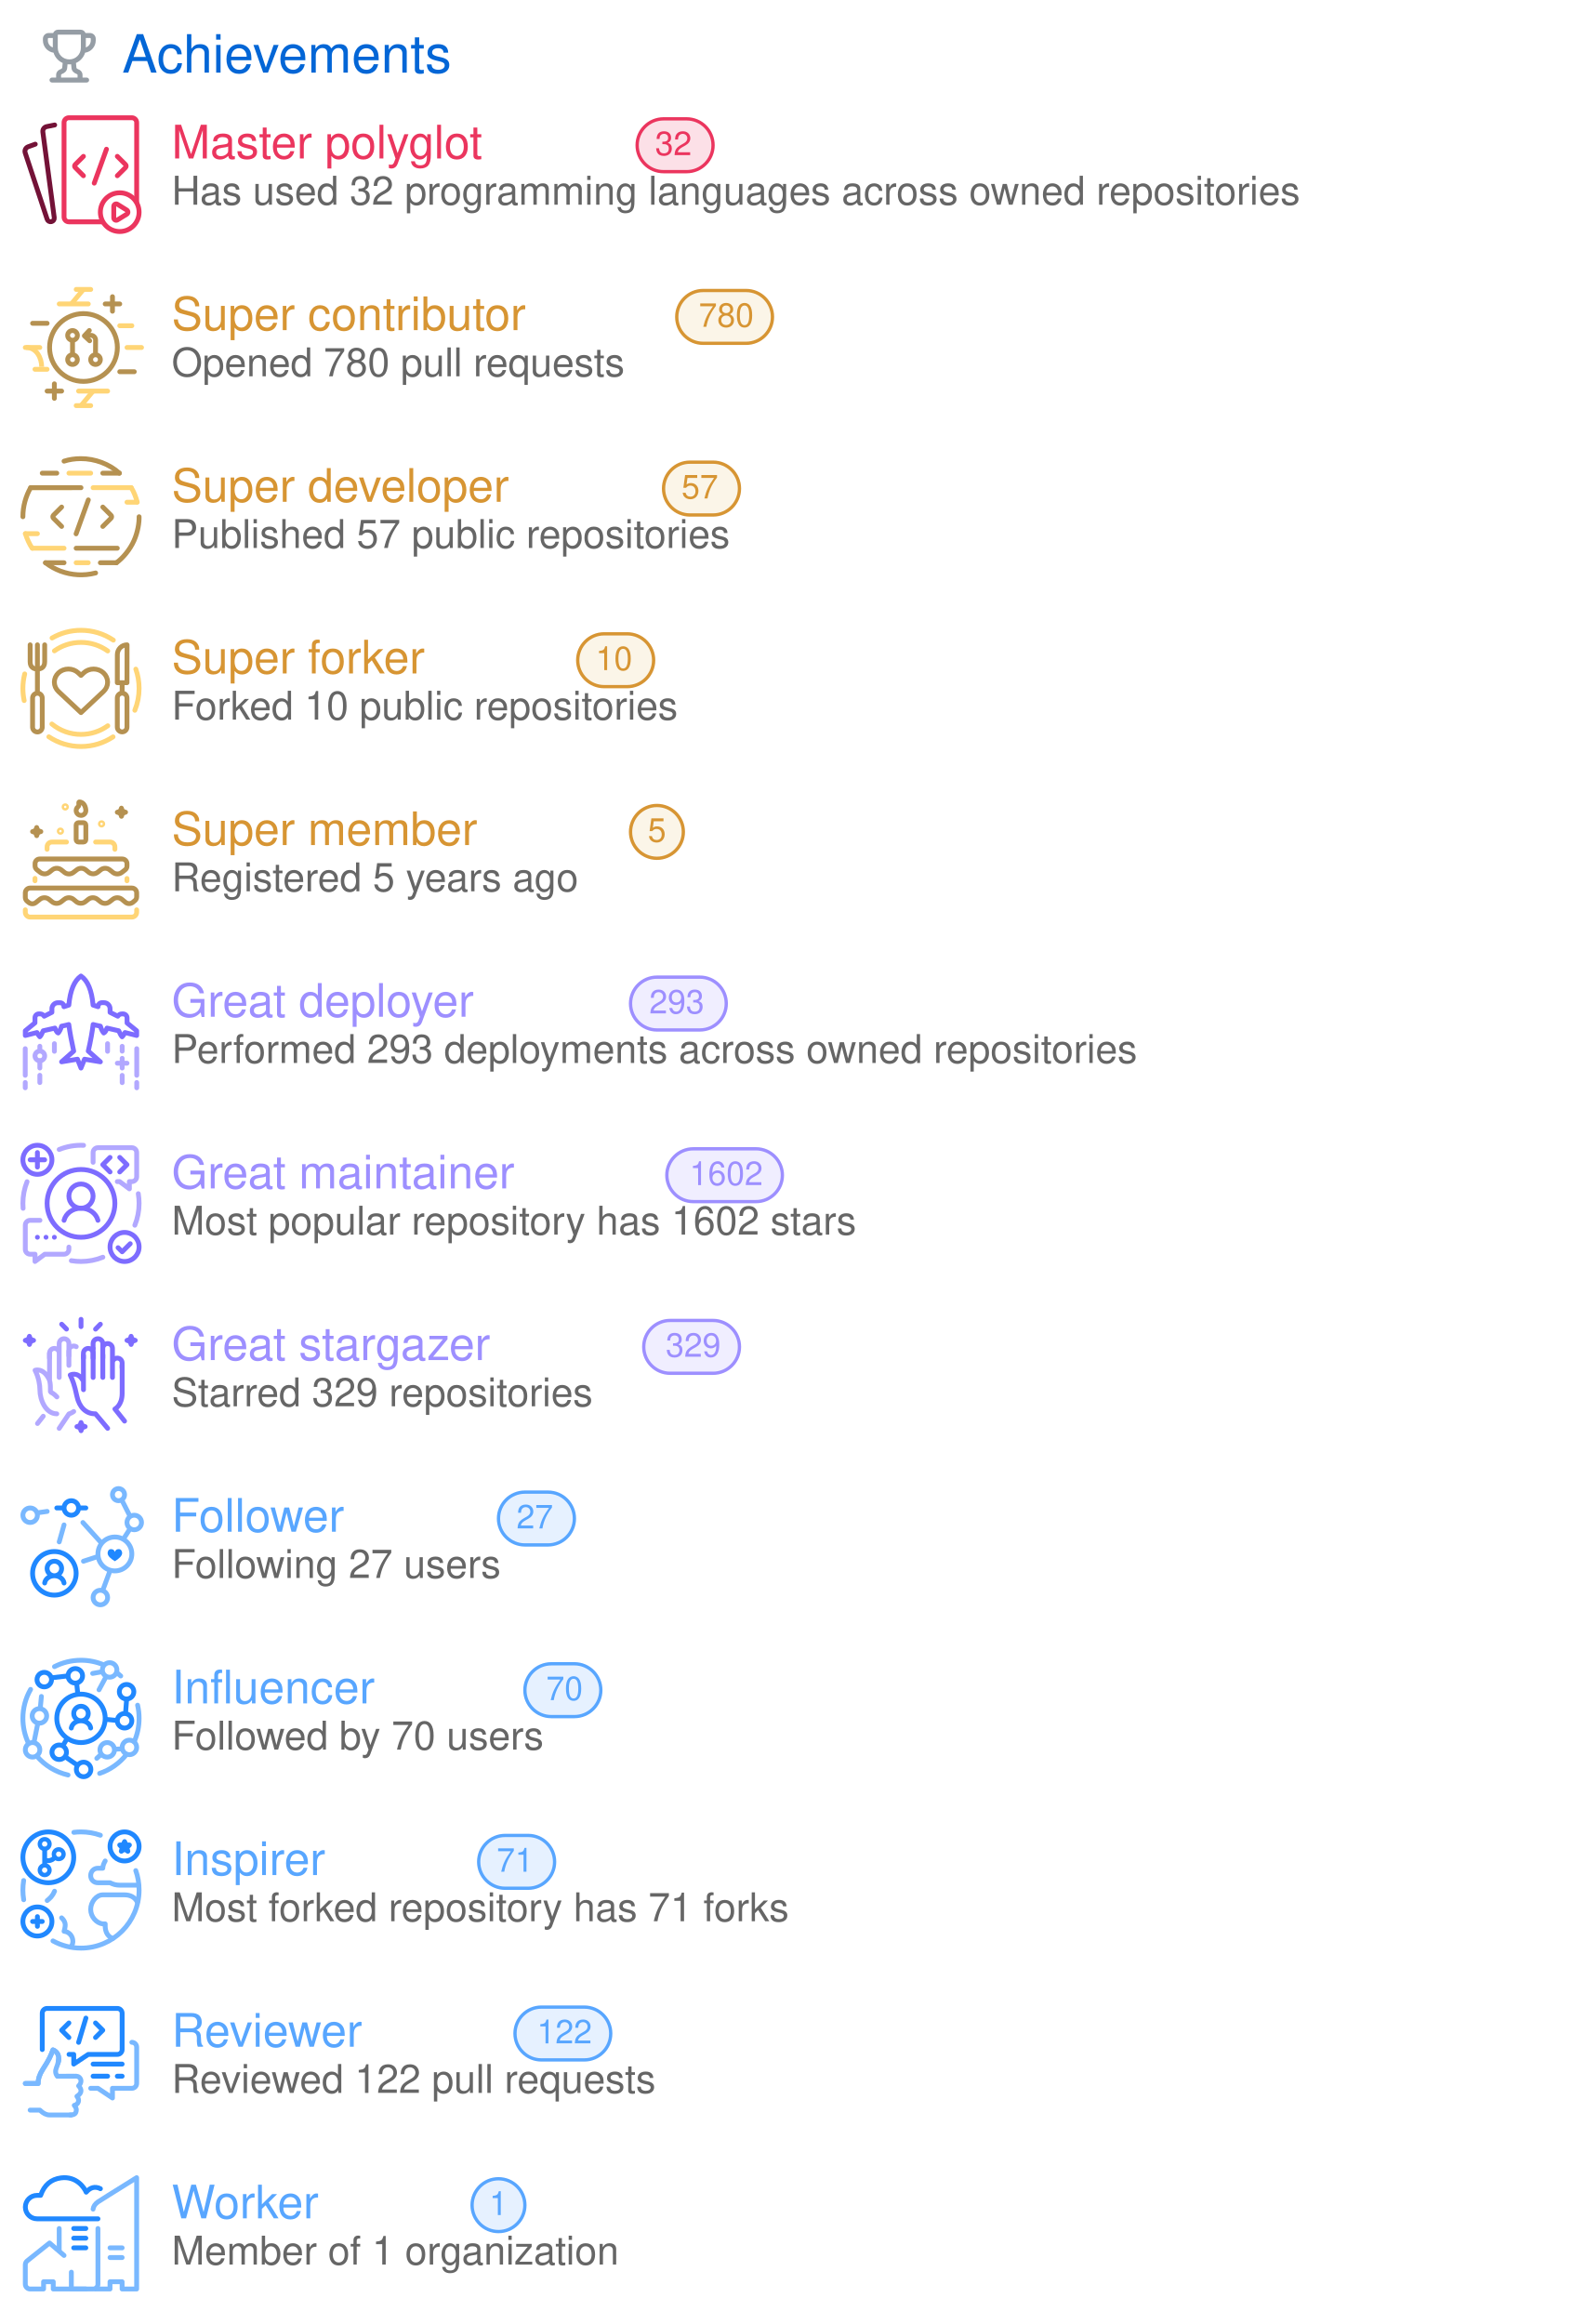
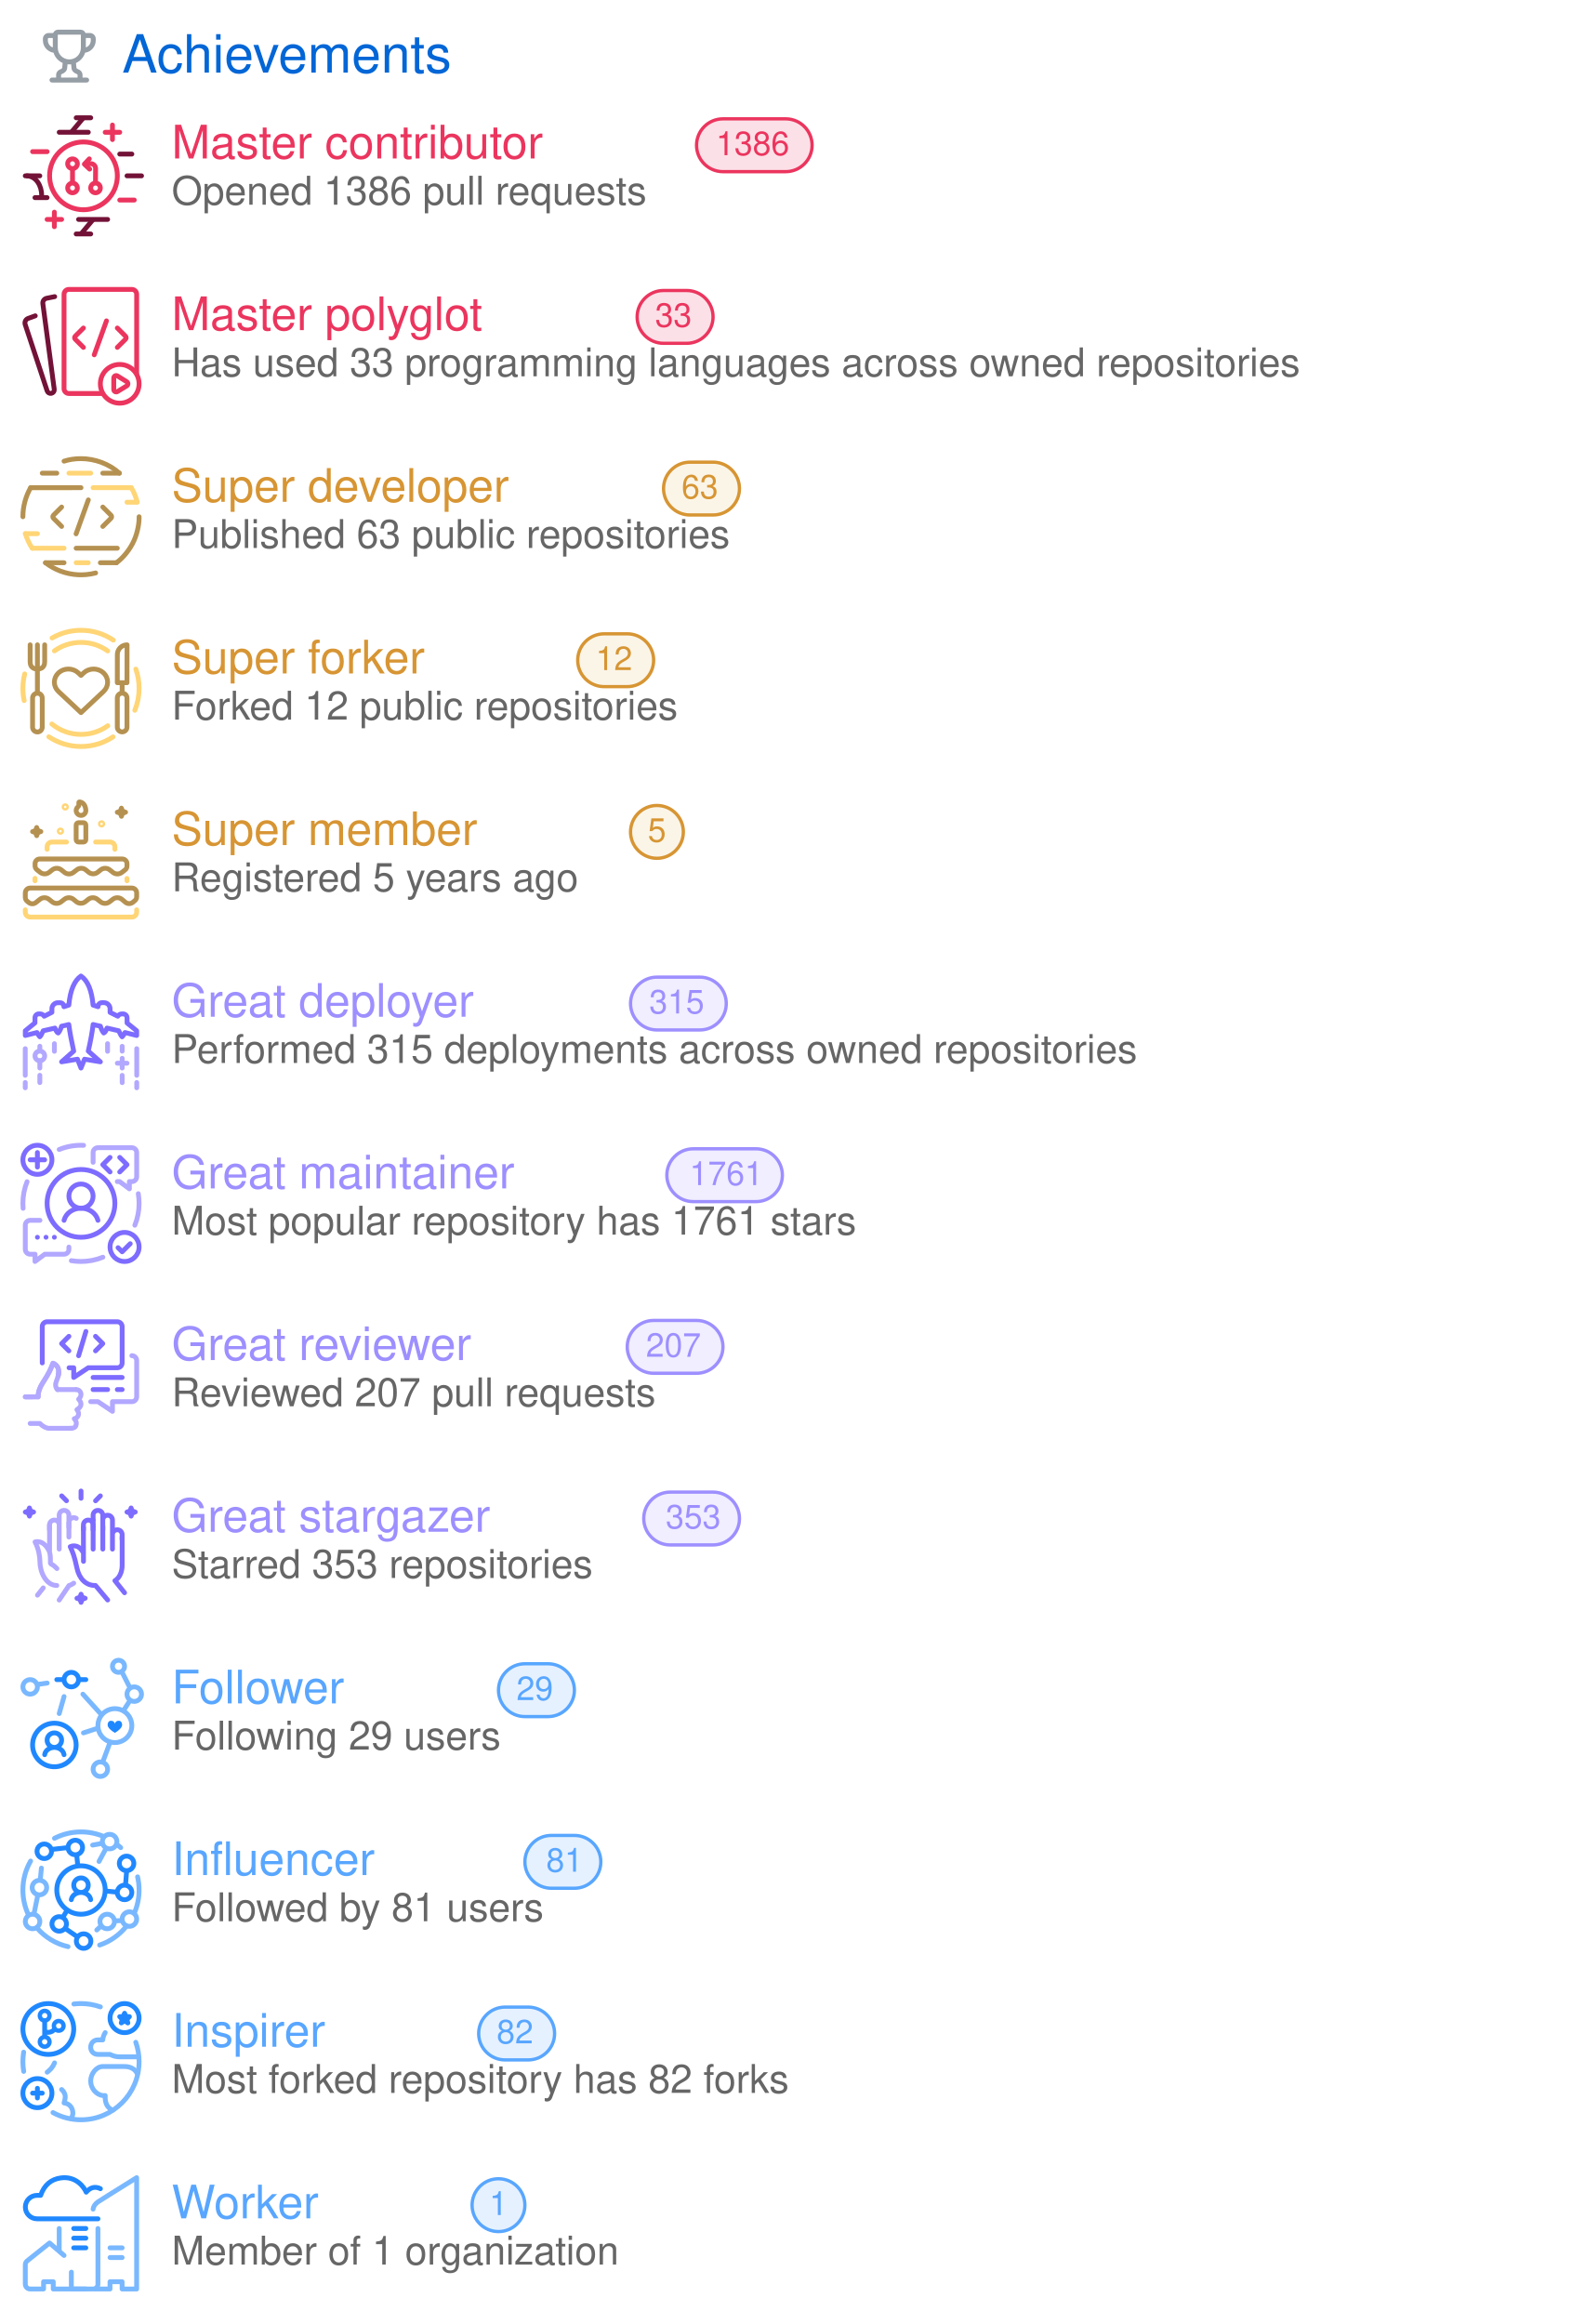
<svg xmlns="http://www.w3.org/2000/svg" width="480" height="704" viewBox="0 0 480 704" class="">
  <defs>
    <style />
  </defs>
  <style>
    svg{font-family:-apple-system,BlinkMacSystemFont,Segoe UI,Helvetica,Arial,sans-serif,Apple Color Emoji,Segoe UI Emoji;font-size:14px;color:#777}.repo-badges .badge.language::before{content:"";display:inline-block;width:10px;height:10px;margin-right:5px;border-radius:50%;background-color:var(--lang-color,#959da5)}@keyframes animation-gauge{from{stroke-dasharray:0 329}}.achievement{display:flex;margin:4px 0}:root{--color-calendar-graph-day-bg:#ebedf0;--color-calendar-graph-day-border:rgba(27,31,35,0.06);--color-calendar-graph-day-L1-bg:#9be9a8;--color-calendar-graph-day-L2-bg:#40c463;--color-calendar-graph-day-L3-bg:#30a14e;--color-calendar-graph-day-L4-bg:#216e39;--color-calendar-halloween-graph-day-L1-bg:#ffee4a;--color-calendar-halloween-graph-day-L2-bg:#ffc501;--color-calendar-halloween-graph-day-L3-bg:#fe9600;--color-calendar-halloween-graph-day-L4-bg:#03001c;--color-calendar-winter-graph-day-L1-bg:#0a3069;--color-calendar-winter-graph-day-L2-bg:#0969da;--color-calendar-winter-graph-day-L3-bg:#54aeff;--color-calendar-winter-graph-day-L4-bg:#b6e3ff;--color-calendar-graph-day-L4-border:rgba(27,31,35,0.06);--color-calendar-graph-day-L3-border:rgba(27,31,35,0.06);--color-calendar-graph-day-L2-border:rgba(27,31,35,0.06);--color-calendar-graph-day-L1-border:rgba(27,31,35,0.06)}#metrics-end{width:100%}
  </style>
  <style />
  <g transform="translate(0,0)" class="plugin-achievements" data-plugin="achievements">
    <g data-section="achievements">
      <svg width="100%" height="704" viewBox="0 0 480 704">
        <g transform="translate(13,9)" fill="#959da5">
          <svg viewBox="0 0 16 16" width="16" height="16" aria-hidden="true">
            <path fill-rule="evenodd" d="M3.217 6.962A3.75 3.75 0 010 3.25v-.5C0 1.784.784 1 1.75 1h1.356c.228-.585.796-1 1.462-1h6.864a1.57 1.57 0 011.462 1h1.356c.966 0 1.75.784 1.75 1.75v.5a3.75 3.75 0 01-3.217 3.712 5.014 5.014 0 01-2.771 3.117l.144 1.446c.005.05.03.12.114.204.086.087.217.17.373.227.283.103.618.274.89.568.285.31.467.723.467 1.226v.75h1.25a.75.75 0 110 1.5H2.75a.75.75 0 010-1.5H4v-.75c0-.503.182-.916.468-1.226.27-.294.606-.465.889-.568a1.03 1.03 0 00.373-.227c.084-.085.109-.153.114-.204l.144-1.446a5.014 5.014 0 01-2.77-3.117zM3 2.5H1.75a.25.25 0 00-.25.25v.5c0 .98.626 1.813 1.5 2.122V2.5zm4.457 7.97l-.12 1.204c-.093.925-.858 1.47-1.467 1.691a.764.764 0 00-.3.176c-.037.04-.07.093-.07.21v.75h5v-.75c0-.117-.033-.17-.07-.21a.763.763 0 00-.3-.176c-.609-.221-1.374-.766-1.466-1.69l-.12-1.204a5.052 5.052 0 01-1.087 0zM13 5.373V2.5h1.25a.25.25 0 01.25.25v.5A2.25 2.25 0 0113 5.372zM4.5 1.568c0-.037.03-.068.068-.068h6.864c.037 0 .068.03.068.068V5.5a3.5 3.5 0 11-7 0V1.568z" />
          </svg>
        </g>
        <text x="37" y="22" font-size="16" fill="#0366d6">
          Achievements
        </text>
+         <g class="achievement s" data-rank="S" data-icon="git-pull-request">
+           <g transform="translate(4,32)">
+             <svg viewBox="0 0 60 60" width="44" height="44" aria-hidden="true">
+               <g stroke-width="2" fill="none" fill-rule="evenodd">
+                 <path stroke="#731237" stroke-linecap="round" stroke-linejoin="round" d="M26.022 5.014h6M26.012 53.005h6M27.003 47.003h12M44.01 20.005h5M19.01 11.003h12" />
+                 <path stroke="#EB355E" stroke-linecap="round" stroke-linejoin="round" d="M38.005 11.008h6M41 14.013v-6M14.007 47.003h6M17.002 50.004v-6" />
+                 <path d="M29.015 5.01l-5.003 5.992 5.003-5.992zM33.015 47.01l-5.003 5.992 5.003-5.992z" stroke="#731237" />
+                 <path stroke="#EB355E" stroke-linecap="round" stroke-linejoin="round" d="M8.01 19.002h6" />
+                 <path stroke="#731237" stroke-linecap="round" stroke-linejoin="round" d="M47.011 29h6" />
+                 <path stroke="#EB355E" stroke-linecap="round" stroke-linejoin="round" d="M44.012 39.003h6" />
+                 <g stroke="#731237">
+                   <path d="M5.36 29c4.353 0 6.4 4.472 6.4 8" />
+                   <path stroke-linecap="round" stroke-linejoin="round" d="M13.99 37.995h-5M10.989 29h-6" />
+                 </g>
+                 <path d="M24.503 22c1.109 0 2.007.895 2.007 2 0 1.104-.898 2-2.007 2a2.004 2.004 0 01-2.008-2c0-1.105.9-2 2.008-2zM24.5 32a2 2 0 110 4 2 2 0 010-4zm9.5 0a2 2 0 110 4 2 2 0 010-4z" stroke="#EB355E" stroke-linecap="round" stroke-linejoin="round" />
+                 <path stroke="#EB355E" d="M24.5 26.004v6.001" />
+                 <path d="M31.076 23.988l1.027-.023a1.998 1.998 0 011.932 2.01L34 31" stroke="#EB355E" stroke-linecap="round" stroke-linejoin="round" />
+                 <path stroke="#EB355E" stroke-linecap="round" stroke-linejoin="round" d="M31.588 26.222l-2.194-2.046 2.046-2.194" />
+                 <path d="M29.023 43c7.732 0 14-6.268 14-14s-6.268-14-14-14-14 6.268-14 14 6.268 14 14 14z" stroke="#EB355E" />
+               </g>
+             </svg>
+           </g>
+           <text x="52" y="48" font-size="14" fill="#EB355E">
+             Master contributor
+           </text>
+           <rect x="211" y="36" width="35" height="16" rx="8" ry="8" fill="#EB355E" fill-opacity="0.15" stroke="#EB355E" />
+           <text x="228" y="47" font-size="10" fill="#EB355E" text-anchor="middle">
+             1386
+           </text>
+           <text x="52" y="62" font-size="12" fill="#666666">
+             Opened 1386 pull requests
+           </text>
+         </g>
        <g class="achievement s" data-rank="S" data-icon="code-square">
-           <g transform="translate(4,32)">
+           <g transform="translate(4,84)">
            <svg viewBox="0 0 60 60" width="44" height="44" aria-hidden="true">
              <g stroke-linecap="round" stroke-width="2" fill="none" fill-rule="evenodd">
                <path d="M17.135 7.988l-3.303.669a2 2 0 00-1.586 2.223l4.708 35.392a1.498 1.498 0 01-1.162 1.66 1.523 1.523 0 01-1.775-1.01L4.951 19.497a2 2 0 011.215-2.507l2.946-1.072" stroke="#731237" stroke-linejoin="round" />
                <path d="M36.8 48H23a2 2 0 01-2-2V7a2 2 0 012-2h26a2 2 0 012 2v32.766" stroke="#EB355E" />
                <path d="M29 20.955l-3.399 3.399a.85.85 0 000 1.202l3.399 3.4M43.014 20.955l3.399 3.399a.85.85 0 010 1.202l-3.4 3.4" stroke="#EB355E" stroke-linejoin="round" />
                <path stroke="#EB355E" d="M38.526 18l-5.053 14.016" />
                <path d="M44 36a8 8 0 110 16 8 8 0 010-16z" stroke="#EB355E" stroke-linejoin="round" />
                <path d="M43.068 40.749l3.846 2.396a1 1 0 01-.006 1.7l-3.846 2.36a1 1 0 01-1.523-.853v-4.755a1 1 0 011.529-.848z" stroke="#EB355E" stroke-linejoin="round" />
              </g>
            </svg>
          </g>
-           <text x="52" y="48" font-size="14" fill="#EB355E">
+           <text x="52" y="100" font-size="14" fill="#EB355E">
            Master polyglot
          </text>
-           <rect x="193" y="36" width="23" height="16" rx="8" ry="8" fill="#EB355E" fill-opacity="0.15" stroke="#EB355E" />
-           <text x="204" y="47" font-size="10" fill="#EB355E" text-anchor="middle">
-             32
-           </text>
-           <text x="52" y="62" font-size="12" fill="#666666">
-             Has used 32 programming languages across owned repositories
-           </text>
-         </g>
-         <g class="achievement a" data-rank="A" data-icon="git-pull-request">
-           <g transform="translate(4,84)">
-             <svg viewBox="0 0 60 60" width="44" height="44" aria-hidden="true">
-               <g stroke-width="2" fill="none" fill-rule="evenodd">
-                 <path stroke="#FFD576" stroke-linecap="round" stroke-linejoin="round" d="M26.022 5.014h6M26.012 53.005h6M27.003 47.003h12M44.01 20.005h5M19.01 11.003h12" />
-                 <path stroke="#B59151" stroke-linecap="round" stroke-linejoin="round" d="M38.005 11.008h6M41 14.013v-6M14.007 47.003h6M17.002 50.004v-6" />
-                 <path d="M29.015 5.01l-5.003 5.992 5.003-5.992zM33.015 47.01l-5.003 5.992 5.003-5.992z" stroke="#FFD576" />
-                 <path stroke="#B59151" stroke-linecap="round" stroke-linejoin="round" d="M8.01 19.002h6" />
-                 <path stroke="#FFD576" stroke-linecap="round" stroke-linejoin="round" d="M47.011 29h6" />
-                 <path stroke="#B59151" stroke-linecap="round" stroke-linejoin="round" d="M44.012 39.003h6" />
-                 <g stroke="#FFD576">
-                   <path d="M5.36 29c4.353 0 6.4 4.472 6.4 8" />
-                   <path stroke-linecap="round" stroke-linejoin="round" d="M13.99 37.995h-5M10.989 29h-6" />
-                 </g>
-                 <path d="M24.503 22c1.109 0 2.007.895 2.007 2 0 1.104-.898 2-2.007 2a2.004 2.004 0 01-2.008-2c0-1.105.9-2 2.008-2zM24.5 32a2 2 0 110 4 2 2 0 010-4zm9.5 0a2 2 0 110 4 2 2 0 010-4z" stroke="#B59151" stroke-linecap="round" stroke-linejoin="round" />
-                 <path stroke="#B59151" d="M24.5 26.004v6.001" />
-                 <path d="M31.076 23.988l1.027-.023a1.998 1.998 0 011.932 2.01L34 31" stroke="#B59151" stroke-linecap="round" stroke-linejoin="round" />
-                 <path stroke="#B59151" stroke-linecap="round" stroke-linejoin="round" d="M31.588 26.222l-2.194-2.046 2.046-2.194" />
-                 <path d="M29.023 43c7.732 0 14-6.268 14-14s-6.268-14-14-14-14 6.268-14 14 6.268 14 14 14z" stroke="#B59151" />
-               </g>
-             </svg>
-           </g>
-           <text x="52" y="100" font-size="14" fill="#D79533">
-             Super contributor
-           </text>
-           <rect x="205" y="88" width="29" height="16" rx="8" ry="8" fill="#E7BD69" fill-opacity="0.15" stroke="#D79533" />
-           <text x="220" y="99" font-size="10" fill="#D79533" text-anchor="middle">
-             780
+           <rect x="193" y="88" width="23" height="16" rx="8" ry="8" fill="#EB355E" fill-opacity="0.15" stroke="#EB355E" />
+           <text x="204" y="99" font-size="10" fill="#EB355E" text-anchor="middle">
+             33
          </text>
          <text x="52" y="114" font-size="12" fill="#666666">
-             Opened 780 pull requests
+             Has used 33 programming languages across owned repositories
          </text>
        </g>
        <g class="achievement a" data-rank="A" data-icon="repo">
          <g transform="translate(4,136)">
            <svg viewBox="0 0 60 60" width="44" height="44" aria-hidden="true">
              <g stroke-linecap="round" stroke-width="2" fill="none" fill-rule="evenodd">
                <g stroke="#B59151">
                  <path d="M20 24l-3.397 3.398a.85.85 0 000 1.203L20.002 32M37.015 24l3.399 3.398a.85.85 0 010 1.203L37.014 32" stroke-linejoin="round" />
                  <path d="M31.029 21.044L25.976 35.06" />
                </g>
                <path stroke="#FFD576" stroke-linejoin="round" d="M23.018 10h8.984M26 47h5M8 16h16m9 0h15.725M8 41h13" />
                <path d="M5.027 34.998c.673 2.157 1.726 4.396 2.81 6.02m43.38-19.095C50.7 19.921 49.866 17.796 48.79 16" stroke="#FFD576" />
                <path stroke="#B59151" stroke-linejoin="round" d="M26 41h17" />
                <path d="M7.183 16C5.186 19.582 4 23.619 4 28M42.608 47.02c2.647-1.87 5.642-5.448 7.295-9.18C51.52 34.191 52.071 30.323 52 28" stroke="#B59151" />
                <path stroke="#B59151" stroke-linejoin="round" d="M7.226 16H28M13.343 47H21" />
                <path d="M13.337 47.01a24.364 24.364 0 006.19 3.45 24.527 24.527 0 007.217 1.505c2.145.108 4.672-.05 7.295-.738" stroke="#B59151" />
                <path stroke="#B59151" stroke-linejoin="round" d="M36 47h6.647M12 10h6M37 10h6.858" />
                <path d="M43.852 10c-4.003-3.667-9.984-6.054-16.047-6-2.367.021-4.658.347-6.81 1.045" stroke="#B59151" />
                <path stroke="#FFD576" stroke-linejoin="round" d="M5.041 35h4.962M47 22h4.191" />
              </g>
            </svg>
          </g>
          <text x="52" y="152" font-size="14" fill="#D79533">
            Super developer
          </text>
          <rect x="201" y="140" width="23" height="16" rx="8" ry="8" fill="#E7BD69" fill-opacity="0.15" stroke="#D79533" />
          <text x="212" y="151" font-size="10" fill="#D79533" text-anchor="middle">
-             57
+             63
          </text>
          <text x="52" y="166" font-size="12" fill="#666666">
-             Published 57 public repositories
+             Published 63 public repositories
          </text>
        </g>
        <g class="achievement a" data-rank="A" data-icon="repo-forked">
          <g transform="translate(4,188)">
            <svg viewBox="0 0 60 60" width="44" height="44" aria-hidden="true">
              <g stroke-width="2" fill="none" fill-rule="evenodd">
                <path d="M37.303 21.591a5.84 5.84 0 00-1.877-1.177 6.138 6.138 0 00-4.432 0 5.822 5.822 0 00-1.879 1.177L28 22.638l-1.115-1.047c-1.086-1.018-2.559-1.59-4.094-1.59-1.536 0-3.008.572-4.094 1.59-1.086 1.02-1.696 2.4-1.696 3.84 0 1.441.61 2.823 1.696 3.841l1.115 1.046L28 38l8.189-7.682 1.115-1.046a5.422 5.422 0 001.256-1.761 5.126 5.126 0 000-4.157 5.426 5.426 0 00-1.256-1.763z" stroke="#B59151" stroke-linecap="round" stroke-linejoin="round" />
                <path d="M15.967 42.705A18.922 18.922 0 0028 47a18.92 18.92 0 0011.076-3.56m-.032-30.902A18.914 18.914 0 0028 9c-4.09 0-7.876 1.292-10.976 3.49" stroke="#FFD576" stroke-linecap="round" />
                <g transform="translate(7 10)" stroke="#B59151">
                  <path d="M6 0v7c0 2.21-1.343 3-3 3s-3-.79-3-3V0" stroke-linecap="round" stroke-linejoin="round" />
                  <path stroke-linecap="round" d="M3 0v19.675" />
                  <rect stroke-linejoin="round" x="1" y="20" width="4" height="16" rx="2" />
                </g>
                <g transform="translate(43 10)" stroke="#B59151">
                  <path stroke-linecap="round" d="M2 15.968v3.674" />
                  <path d="M4 15.642H0L.014 4.045A4.05 4.05 0 014.028 0L4 15.642z" stroke-linecap="round" stroke-linejoin="round" />
                  <rect stroke-linejoin="round" y="19.968" width="4" height="16" rx="2" />
                </g>
                <path d="M41.364 8.062A23.888 23.888 0 0028 4a23.89 23.89 0 00-11.95 3.182M4.75 22.021A24.045 24.045 0 004 28c0 1.723.182 3.404.527 5.024m10.195 14.971A23.888 23.888 0 0028 52c4.893 0 9.444-1.464 13.239-3.979m9-10.98A23.932 23.932 0 0052 28c0-2.792-.477-5.472-1.353-7.964" stroke="#FFD576" stroke-linecap="round" />
              </g>
            </svg>
          </g>
          <text x="52" y="204" font-size="14" fill="#D79533">
            Super forker
          </text>
          <rect x="175" y="192" width="23" height="16" rx="8" ry="8" fill="#E7BD69" fill-opacity="0.15" stroke="#D79533" />
          <text x="186" y="203" font-size="10" fill="#D79533" text-anchor="middle">
-             10
+             12
          </text>
          <text x="52" y="218" font-size="12" fill="#666666">
-             Forked 10 public repositories
+             Forked 12 public repositories
          </text>
        </g>
        <g class="achievement a" data-rank="A" data-icon="calendar">
          <g transform="translate(4,240)">
            <svg viewBox="0 0 60 60" width="44" height="44" aria-hidden="true">
              <g transform="translate(5 4)" fill="none" fill-rule="evenodd">
                <path d="M46 44.557v1a2 2 0 01-2 2H2a2 2 0 01-2-2v-1" stroke="#FFD576" stroke-width="2" stroke-linecap="round" stroke-linejoin="round" />
                <path d="M.75 40.993l.701.561a2.323 2.323 0 002.903 0l1.675-1.34a3 3 0 013.748 0l1.282 1.026a3 3 0 003.71.03l1.4-1.085a3 3 0 013.75.061l1.103.913a3 3 0 003.787.031l1.22-.976a3 3 0 013.748 0l1.282 1.026a3 3 0 003.71.03l1.4-1.085a3 3 0 013.75.061l1.429 1.182a2.427 2.427 0 003.103-.008l.832-.695A2 2 0 0046 39.191v-1.634a2 2 0 00-2-2H2a2 2 0 00-2 2v1.875a2 2 0 00.75 1.561z" stroke="#B59151" stroke-width="2" stroke-linecap="round" stroke-linejoin="round" />
                <path d="M42 31.609v.948m-38 0v-.992m25.04-15.008H35a2 2 0 012 2v1m-28 0v-1a2 2 0 012-2h6.007" stroke="#FFD576" stroke-width="2" stroke-linecap="round" stroke-linejoin="round" />
                <path d="M22 8.557h2a1 1 0 011 1v6a1 1 0 01-1 1h-2a1 1 0 01-1-1v-6a1 1 0 011-1z" stroke="#B59151" stroke-width="2" stroke-linejoin="round" />
                <path d="M4.7 10.557c.316 1.122.572 1.372 1.71 1.678-1.136.314-1.39.566-1.7 1.69-.317-1.121-.573-1.372-1.71-1.679 1.135-.313 1.389-.566 1.7-1.689zm35-8c.316 1.122.572 1.372 1.71 1.678-1.136.314-1.39.566-1.7 1.69-.317-1.121-.573-1.372-1.71-1.679 1.135-.313 1.389-.566 1.7-1.689z" stroke="#B59151" stroke-width="2" stroke-linecap="round" stroke-linejoin="round" />
                <path d="M23 5.557a2 2 0 002-2C25 2.452 24.433 0 22.273 0c-.463 0 .21 1.424-.502 1.979A2 2 0 0023 5.557z" stroke="#B59151" stroke-width="2" />
                <path d="M4.78 27.982l1.346 1.076a3 3 0 003.748 0l1.252-1.002a3 3 0 013.748 0l1.282 1.026a3 3 0 003.711.03l1.4-1.085a3 3 0 013.75.061l1.102.913a3 3 0 003.787.031l1.22-.976a3 3 0 013.748 0l1.281 1.025a3 3 0 003.712.029l1.358-1.053a2 2 0 00.775-1.58v-.97a1.95 1.95 0 00-1.95-1.95H5.942a1.912 1.912 0 00-1.912 1.912v.951a2 2 0 00.75 1.562z" stroke="#B59151" stroke-width="2" stroke-linecap="round" stroke-linejoin="round" />
                <circle stroke="#FFD576" cx="16.5" cy="2.057" r="1" />
                <circle stroke="#FFD576" cx="14.5" cy="12.057" r="1" />
                <circle stroke="#FFD576" cx="31.5" cy="9.057" r="1" />
              </g>
            </svg>
          </g>
          <text x="52" y="256" font-size="14" fill="#D79533">
            Super member
          </text>
          <rect x="191" y="244" width="16" height="16" rx="8" ry="8" fill="#E7BD69" fill-opacity="0.15" stroke="#D79533" />
          <text x="199" y="255" font-size="10" fill="#D79533" text-anchor="middle">
            5
          </text>
          <text x="52" y="270" font-size="12" fill="#666666">
            Registered 5 years ago
          </text>
        </g>
        <g class="achievement b" data-rank="B" data-icon="rocket">
          <g transform="translate(4,292)">
            <svg viewBox="0 0 60 60" width="44" height="44" aria-hidden="true">
              <g stroke-width="2" fill="none" fill-rule="evenodd">
                <g stroke="#B2A8FF">
                  <path d="M11 40a2 2 0 100-4 2 2 0 000 4z" />
                  <path d="M11 34v1m0 5v3m0 3v3" stroke-linecap="round" />
                </g>
                <g stroke="#B2A8FF" stroke-linecap="round" stroke-linejoin="round">
                  <path d="M47.01 41.009h-4M45.016 39v4" />
                </g>
                <path d="M27.982 5c2.79 1.873 4.46 5.876 5.008 12.01l2.059.659a1.606 1.606 0 011.606-1.665h.84a2.513 2.513 0 012.511 2.508l.004 1.496 3.197 1.588a1.951 1.951 0 011.684-.952l.509.002c.898.003 1.625.73 1.629 1.629l.008 2.115L51 27.606v1.945l-4.815-1.211c-.474.894-.87 1.48-1.192 1.757-.345-.328-.814-1.158-1.406-2.49L38.744 26.5c-.402 1.153-.845 1.828-1.328 2.026-.451-.444-1.04-1.55-1.409-2.821-1.481-.286-2.486-.56-2.994-.688-.27 2.397-1.036 6.884-2.009 10.982l5.006 4.438-6.555-1.08-1.454 3.654-1.45-3.658-6.56 1.082 4.996-4.417c-.899-4.02-1.576-7.684-2.03-10.992a37.29 37.29 0 01-2.967.679c-.38 1.252-.845 2.191-1.396 2.817-.63-.184-1.142-1.474-1.338-2.023-.705.15-2.323.519-4.853 1.107-.601 1.388-1.07 2.218-1.41 2.49a7.032 7.032 0 01-1.173-1.758L5 29.55v-1.945l3.99-3.265v-2.102a1.604 1.604 0 011.625-1.604l.528.007c.68.008 1.307.37 1.654.956l3.184-1.614.003-1.467a2.503 2.503 0 012.511-2.497l.863.003a1.6 1.6 0 011.594 1.646 62.42 62.42 0 012.024-.667c.572-6.097 2.24-10.098 5.006-12.002z" stroke="#7D6CFF" stroke-linecap="round" stroke-linejoin="round" />
                <path stroke="#B2A8FF" stroke-linecap="round" d="M45.016 36.032v-2M45.016 49.032v-3M38.978 36.089v-3.153M17.016 36.089v-3.153M51.031 51.165v-2.193m0-2.972V35.013M4.974 51.165v-2.193m0-2.972V35.013" />
              </g>
            </svg>
          </g>
          <text x="52" y="308" font-size="14" fill="#9D8FFF">
            Great deployer
          </text>
          <rect x="191" y="296" width="29" height="16" rx="8" ry="8" fill="#9E91FF" fill-opacity="0.15" stroke="#9D8FFF" />
          <text x="205" y="307" font-size="10" fill="#9D8FFF" text-anchor="middle">
-             293
+             315
          </text>
          <text x="52" y="322" font-size="12" fill="#666666">
-             Performed 293 deployments across owned repositories
+             Performed 315 deployments across owned repositories
          </text>
        </g>
        <g class="achievement b" data-rank="B" data-icon="tools">
          <g transform="translate(4,344)">
            <svg viewBox="0 0 60 60" width="44" height="44" aria-hidden="true">
              <g transform="translate(4 4)" fill="none" fill-rule="evenodd">
                <path d="M39 15h.96l4.038 3-.02-3H45a2 2 0 002-2V3a2 2 0 00-2-2H31a2 2 0 00-2 2v4.035" stroke="#B2A8FF" stroke-width="2" stroke-linecap="round" stroke-linejoin="round" />
                <path stroke="#7D6CFF" stroke-width="2" stroke-linecap="round" stroke-linejoin="round" d="M36 5.014l-3 3 3 3M40 5.014l3 3-3 3" />
                <path d="M6 37a1 1 0 110 2 1 1 0 010-2m7 0a1 1 0 110 2 1 1 0 010-2m-2.448 1a1 1 0 11-2 0 1 1 0 012 0z" fill="#7D6CFF" />
                <path d="M1.724 15.05A23.934 23.934 0 000 24c0 .686.029 1.366.085 2.037m19.92 21.632c1.3.218 2.634.331 3.995.331a23.92 23.92 0 009.036-1.76m13.207-13.21A23.932 23.932 0 0048 24c0-1.363-.114-2.7-.332-4M25.064.022a23.932 23.932 0 00-10.073 1.725" stroke="#B2A8FF" stroke-width="2" stroke-linecap="round" />
                <path d="M19 42.062V43a2 2 0 01-2 2H9.04l-4.038 3 .02-3H3a2 2 0 01-2-2V33a2 2 0 012-2h4.045" stroke="#B2A8FF" stroke-width="2" stroke-linecap="round" stroke-linejoin="round" />
                <path d="M6 0a6 6 0 110 12A6 6 0 016 0z" stroke="#7D6CFF" stroke-width="2" stroke-linecap="round" stroke-linejoin="round" />
                <path stroke="#7D6CFF" stroke-width="2" stroke-linecap="round" d="M6 3v6M3 6h6" />
                <path d="M42 36a6 6 0 110 12 6 6 0 010-12z" stroke="#7D6CFF" stroke-width="2" stroke-linecap="round" stroke-linejoin="round" />
                <path stroke="#7D6CFF" stroke-width="2" stroke-linecap="round" stroke-linejoin="round" d="M44.338 40.663l-3.336 3.331-1.692-1.686M31 31c-.716-2.865-3.578-5-7-5-3.423 0-6.287 2.14-7 5" />
                <path d="M24 16a5 5 0 110 10 5 5 0 010-10z" stroke="#7D6CFF" stroke-width="2" stroke-linecap="round" />
                <circle stroke="#7D6CFF" stroke-width="2" cx="24" cy="24" r="14" />
              </g>
            </svg>
          </g>
          <text x="52" y="360" font-size="14" fill="#9D8FFF">
            Great maintainer
          </text>
          <rect x="202" y="348" width="35" height="16" rx="8" ry="8" fill="#9E91FF" fill-opacity="0.15" stroke="#9D8FFF" />
          <text x="220" y="359" font-size="10" fill="#9D8FFF" text-anchor="middle">
-             1602
+             1761
          </text>
          <text x="52" y="374" font-size="12" fill="#666666">
-             Most popular repository has 1602 stars
+             Most popular repository has 1761 stars
+           </text>
+         </g>
+         <g class="achievement b" data-rank="B" data-icon="eye">
+           <g transform="translate(4,396)">
+             <svg viewBox="0 0 60 60" width="44" height="44" aria-hidden="true">
+               <g stroke-linecap="round" stroke-width="2" fill="none" fill-rule="evenodd">
+                 <g stroke="#B2A8FF">
+                   <path d="M26.009 34.01c.444-.004.9.141 1.228.414.473.394.766.959.76 1.54-.01.735-.333 1.413-.97 2.037.66.718.985 1.4.976 2.048-.012.828-.574 1.58-1.687 2.258.624.788.822 1.549.596 2.28-.225.733-.789 1.219-1.69 1.459.703.833.976 1.585.82 2.256-.178.763-.313 1.716-2.492 1.711" stroke-linejoin="round" />
+                   <g stroke-linejoin="round">
+                     <path d="M18.548 28.422c1.184-4.303-2.132-5.292-2.132-5.292-.873 2.296-1.438 3.825-4.231 8.108-1.285 1.97-1.926 3.957-1.877 5.796M18.391 34.011L24.993 34c2.412-.009.211-.005-6.602.012zM5.004 37.017l5.234-.014-5.234.014z" />
+                   </g>
+                   <g stroke-linejoin="round">
+                     <path d="M18.548 28.422c1.184-4.303-2.132-5.292-2.132-5.292-.873 2.296-1.438 3.825-4.231 8.108-1.285 1.97-1.926 3.957-1.877 5.796M5.004 37.017l5.234-.014-5.234.014zM7 48.012h4.01c1.352 1.333 2.672 2 3.961 2.001 0 0 .485-.005 5.46-.005h3.536" />
+                   </g>
+                   <path d="M18.793 27.022c-.062.933-.373 2.082-.933 3.446-.561 1.364-.433 2.547.383 3.547" />
+                 </g>
+                 <path d="M45 16.156V23a2 2 0 01-2 2H31l-6 4v-4h-1.934M12 23V8a2 2 0 012-2h29a2 2 0 012 2v10" stroke="#7D6CFF" stroke-linejoin="round" />
+                 <path stroke="#7D6CFF" stroke-linejoin="round" d="M23 12.014l-3 3 3 3M34 12.014l3 3-3 3" />
+                 <path stroke="#7D6CFF" d="M30.029 10l-3.015 10.027" />
+                 <path d="M32 39h3l6 4v-4h8a2 2 0 002-2V22a2 2 0 00-2-2h.138" stroke="#B2A8FF" stroke-linejoin="round" />
+                 <path stroke="#7D6CFF" stroke-linejoin="round" d="M33 29h12M33 34h6M43 34h2" />
+               </g>
+             </svg>
+           </g>
+           <text x="52" y="412" font-size="14" fill="#9D8FFF">
+             Great reviewer
+           </text>
+           <rect x="190" y="400" width="29" height="16" rx="8" ry="8" fill="#9E91FF" fill-opacity="0.15" stroke="#9D8FFF" />
+           <text x="204" y="411" font-size="10" fill="#9D8FFF" text-anchor="middle">
+             207
+           </text>
+           <text x="52" y="426" font-size="12" fill="#666666">
+             Reviewed 207 pull requests
          </text>
        </g>
        <g class="achievement b" data-rank="B" data-icon="star">
-           <g transform="translate(4,396)">
+           <g transform="translate(4,448)">
            <svg viewBox="0 0 60 60" width="44" height="44" aria-hidden="true">
              <g stroke-linecap="round" stroke-linejoin="round" stroke-width="2" fill="none" fill-rule="evenodd">
                <path stroke="#7D6CFF" d="M28.017 5v3M36.006 7.013l-1.987 2.024M20.021 7.011l1.988 2.011M28.806 30.23c-2.206-3.88-5.25-2.234-5.25-2.234 1.007 2.24 1.688 3.72 2.742 8.724.957 4.551 3.785 7.409 7.687 7.293l5.028 6.003M29.03 34.057L29 20.007m4.012 9.004V17.005m4.006 11.99l-.003-9.353" />
                <path d="M18.993 50.038l4.045-5.993s1.03-.262 1.954-.984m-6.983.96c-4.474-.016-6.986-5.558-6.986-9.979 0-1.764-.439-4.997-1.997-8.004 0 0 3.268-1.24 5.747 3.6.904 1.768.458 5.267.642 5.388.185.121 1.336.554 2.637 2.01m4.955-18.92a976.92 976.92 0 010 5.91m-7.995-4.986l-.003 10.97M10.031 48.021l2.369-3.003" stroke="#B2A8FF" />
                <path d="M45.996 47.026l-1.99-2.497-1.993-2.5s2.995-1.485 2.995-6.46V24.033" stroke="#7D6CFF" />
                <path d="M41 29v-6a2 2 0 114 0v2m-8-4v-4a2 2 0 114 0v7m-8-7v-2a2 2 0 114 0v2m-8 4v-2a2 2 0 114 0v2" stroke="#7D6CFF" />
                <path d="M23 20v-2a2 2 0 013.043-1.707M19 19v-4a2 2 0 114 0v3m-8 3v-2a2 2 0 114 0v10" stroke="#B2A8FF" />
                <path d="M6.7 12c.316 1.122.572 1.372 1.71 1.678-1.136.314-1.39.566-1.7 1.69-.316-1.121-.572-1.372-1.71-1.678 1.135-.314 1.389-.567 1.7-1.69zm42 0c.316 1.122.572 1.372 1.71 1.678-1.136.314-1.39.566-1.7 1.69-.317-1.121-.573-1.372-1.71-1.679 1.135-.313 1.389-.566 1.7-1.689zM28.021 47.627c.317 1.122.573 1.372 1.71 1.678-1.135.314-1.389.566-1.699 1.69-.318-1.121-.573-1.372-1.71-1.679 1.134-.313 1.389-.566 1.699-1.689z" stroke="#7D6CFF" />
              </g>
            </svg>
          </g>
-           <text x="52" y="412" font-size="14" fill="#9D8FFF">
+           <text x="52" y="464" font-size="14" fill="#9D8FFF">
            Great stargazer
          </text>
-           <rect x="195" y="400" width="29" height="16" rx="8" ry="8" fill="#9E91FF" fill-opacity="0.15" stroke="#9D8FFF" />
-           <text x="210" y="411" font-size="10" fill="#9D8FFF" text-anchor="middle">
-             329
-           </text>
-           <text x="52" y="426" font-size="12" fill="#666666">
-             Starred 329 repositories
+           <rect x="195" y="452" width="29" height="16" rx="8" ry="8" fill="#9E91FF" fill-opacity="0.15" stroke="#9D8FFF" />
+           <text x="210" y="463" font-size="10" fill="#9D8FFF" text-anchor="middle">
+             353
+           </text>
+           <text x="52" y="478" font-size="12" fill="#666666">
+             Starred 353 repositories
          </text>
        </g>
        <g class="achievement c" data-rank="C" data-icon="person-add">
-           <g transform="translate(4,448)">
+           <g transform="translate(4,500)">
            <svg viewBox="0 0 60 60" width="44" height="44" aria-hidden="true">
              <g fill="none" fill-rule="evenodd">
                <path d="M35 31a7 7 0 1114 0 7 7 0 01-14 0zm12-13a3 3 0 116 0 3 3 0 01-6 0zM33 49a3 3 0 116 0 3 3 0 01-6 0zM4 15a3 3 0 116 0 3 3 0 01-6 0zm37-8.5a2.5 2.5 0 115 0 2.5 2.5 0 01-5 0zM10 14l4.029-.576M19.008 26.016L21 19M29.019 34.001l5.967-1.948M36.997 46.003l2.977-8.02M46.05 24.031L48 21M28.787 18.012l7.248 8.009" stroke="#79B8FF" stroke-width="2" stroke-linecap="round" stroke-linejoin="round" />
                <path d="M43.62 29.004c-1.157 0-1.437.676-1.62 1.173-.19-.498-.494-1.167-1.629-1.167-.909 0-1.355.777-1.371 1.632-.022 1.145 1.309 2.365 3 3.358 1.669-.983 3-2.23 3-3.358 0-.89-.54-1.638-1.38-1.638z" fill="#2088FF" />
                <path stroke="#79B8FF" stroke-width="2" stroke-linecap="round" stroke-linejoin="round" d="M48.043 15.003L45 9" />
                <path d="M21 12a3 3 0 116 0 3 3 0 01-6 0zM27 12h3M18 12h3M21 43c-.267-1.727-1.973-3-4-3-2.08 0-3.787 1.318-4 3m4-9a3 3 0 100 6 3 3 0 000-6z" stroke="#2088FF" stroke-width="2" stroke-linecap="round" stroke-linejoin="round" />
                <path d="M17 30a9 9 0 110 18 9 9 0 110-18z" stroke="#2088FF" stroke-width="2" stroke-linecap="round" stroke-linejoin="round" />
              </g>
            </svg>
          </g>
-           <text x="52" y="464" font-size="14" fill="#58A6FF">
+           <text x="52" y="516" font-size="14" fill="#58A6FF">
            Follower
          </text>
-           <rect x="151" y="452" width="23" height="16" rx="8" ry="8" fill="#58A6FF" fill-opacity="0.15" stroke="#58A6FF" />
-           <text x="162" y="463" font-size="10" fill="#58A6FF" text-anchor="middle">
-             27
-           </text>
-           <text x="52" y="478" font-size="12" fill="#666666">
-             Following 27 users
+           <rect x="151" y="504" width="23" height="16" rx="8" ry="8" fill="#58A6FF" fill-opacity="0.15" stroke="#58A6FF" />
+           <text x="162" y="515" font-size="10" fill="#58A6FF" text-anchor="middle">
+             29
+           </text>
+           <text x="52" y="530" font-size="12" fill="#666666">
+             Following 29 users
          </text>
        </g>
        <g class="achievement c" data-rank="C" data-icon="people">
-           <g transform="translate(4,500)">
+           <g transform="translate(4,552)">
            <svg viewBox="0 0 60 60" width="44" height="44" aria-hidden="true">
              <g transform="translate(4 4)" stroke-width="2" fill="none" fill-rule="evenodd">
                <path d="M33.432 1.924A23.922 23.922 0 0024 0c-3.945 0-7.668.952-10.95 2.638m-9.86 9.398A23.89 23.89 0 000 24a23.9 23.9 0 002.274 10.21m3.45 5.347a23.992 23.992 0 0012.929 7.845m13.048-.664c4.43-1.5 8.28-4.258 11.123-7.848m3.16-5.245A23.918 23.918 0 0048 24c0-1.87-.214-3.691-.619-5.439M40.416 6.493a24.139 24.139 0 00-1.574-1.355" stroke="#79B8FF" stroke-linecap="round" />
                <path stroke="#79B8FF" d="M4.582 33.859l1.613-7.946" />
                <circle stroke="#79B8FF" cx="6.832" cy="23" r="3" />
                <path stroke="#2088FF" d="M17.444 39.854l4.75 3.275" />
                <path stroke="#79B8FF" stroke-linecap="round" d="M7.647 14.952l-.433 4.527" />
                <circle stroke="#2088FF" cx="15" cy="38" r="3" />
                <path stroke="#2088FF" d="M22.216 9.516l.455 4.342" />
                <path stroke="#79B8FF" stroke-linecap="round" d="M34.272 6.952l-2.828 5.25" />
                <path stroke="#2088FF" stroke-linecap="square" d="M11.873 7.235l6.424-.736" />
                <path stroke="#79B8FF" stroke-linecap="round" d="M28.811 5.445l3.718-.671" />
                <path stroke="#2088FF" d="M42.392 22.006l.456-5.763M34.349 24.426l4.374.447" />
                <path d="M20 28c.267-1.727 1.973-3 4-3 2.08 0 3.787 1.318 4 3m-4-9a3 3 0 110 6 3 3 0 010-6z" stroke="#2088FF" stroke-linecap="round" stroke-linejoin="round" />
                <path d="M24 14c5.523 0 10 4.477 10 10s-4.477 10-10 10-10-4.477-10-10 4.477-10 10-10z" stroke="#2088FF" stroke-linecap="round" stroke-linejoin="round" />
                <circle stroke="#79B8FF" cx="35.832" cy="4" r="3" />
                <circle stroke="#79B8FF" cx="44" cy="36" r="3" />
                <circle stroke="#79B8FF" cx="34.832" cy="37" r="3" />
                <circle stroke="#2088FF" cx="21.654" cy="6.437" r="3" />
                <path d="M25.083 48.102a3 3 0 100-6 3 3 0 000 6z" stroke="#2088FF" />
                <path d="M8.832 5a3 3 0 110 6 3 3 0 010-6z" stroke="#2088FF" stroke-linecap="round" />
                <circle stroke="#79B8FF" cx="4" cy="37" r="3" />
                <path d="M42.832 10a3 3 0 110 6 3 3 0 010-6z" stroke="#2088FF" stroke-linecap="round" />
                <path stroke="#79B8FF" stroke-linecap="round" d="M32.313 38.851l-1.786 1.661" />
                <circle stroke="#2088FF" cx="42" cy="25" r="3" />
                <path stroke="#2088FF" stroke-linecap="square" d="M18.228 32.388l-1.562 2.66" />
                <path stroke="#79B8FF" d="M37.831 36.739l2.951-.112" />
              </g>
            </svg>
          </g>
-           <text x="52" y="516" font-size="14" fill="#58A6FF">
+           <text x="52" y="568" font-size="14" fill="#58A6FF">
            Influencer
          </text>
-           <rect x="159" y="504" width="23" height="16" rx="8" ry="8" fill="#58A6FF" fill-opacity="0.15" stroke="#58A6FF" />
-           <text x="171" y="515" font-size="10" fill="#58A6FF" text-anchor="middle">
-             70
-           </text>
-           <text x="52" y="530" font-size="12" fill="#666666">
-             Followed by 70 users
+           <rect x="159" y="556" width="23" height="16" rx="8" ry="8" fill="#58A6FF" fill-opacity="0.15" stroke="#58A6FF" />
+           <text x="171" y="567" font-size="10" fill="#58A6FF" text-anchor="middle">
+             81
+           </text>
+           <text x="52" y="582" font-size="12" fill="#666666">
+             Followed by 81 users
          </text>
        </g>
        <g class="achievement c" data-rank="C" data-icon="repo-forked">
-           <g transform="translate(4,552)">
+           <g transform="translate(4,604)">
            <svg viewBox="0 0 60 60" width="44" height="44" aria-hidden="true">
              <g transform="translate(4 4)" fill="none" fill-rule="evenodd">
                <path d="M20.065 47.122c.44-.525.58-1.448.58-1.889 0-2.204-1.483-3.967-3.633-4.187.447-1.537.58-2.64.397-3.31-.25-.92-.745-1.646-1.409-2.235m-5.97-7.157c.371-.254.911-.748 1.62-1.48a8.662 8.662 0 001.432-2.366M47 22h-7c-1.538 0-2.749-.357-4-1h-5c-1.789.001-3-1.3-3-2.955 0-1.656 1.211-3.04 3-3.045h2c.027-1.129.513-2.17 1-3m3.082 32.004C34.545 43.028 34.02 40.569 34 39v-1h-1c-2.603-.318-5-2.913-5-5.997S30.397 26 33 26h9c2.384 0 4.326 1.024 5.27 3" stroke="#79B8FF" stroke-linecap="round" stroke-linejoin="round" stroke-width="2" />
                <g transform="translate(36)" stroke="#2088FF" stroke-width="2">
                  <path fill="#2088FF" stroke-linecap="round" stroke-linejoin="round" d="M5.395 5.352L6.009 4l.598 1.348L8 5.408l-1.067 1.12.425 1.47-1.356-.908-1.35.91.404-1.469L4 5.41z" />
                  <circle cx="6" cy="6" r="6" />
                </g>
                <g transform="translate(0 31)" stroke="#2088FF" stroke-width="2">
                  <circle cx="6" cy="6" r="6" />
                  <g stroke-linecap="round">
                    <path d="M6 4v4M4 6h4" />
                  </g>
                </g>
                <circle stroke="#2088FF" stroke-width="2" cx="10.5" cy="10.5" r="10.5" />
                <g stroke-linecap="round">
                  <path d="M32.01 1.37A23.96 23.96 0 0024 0c-.999 0-1.983.061-2.95.18M.32 20.072a24.21 24.21 0 00.015 7.948M12.42 45.025A23.892 23.892 0 0024 48c13.255 0 24-10.745 24-24 0-2.811-.483-5.51-1.371-8.016" stroke="#79B8FF" stroke-width="2" />
                  <path stroke="#2088FF" stroke-width="2" d="M8.999 7.151v5.865" />
                  <path d="M9 3a2 2 0 110 4 2 2 0 010-4zm0 10.8a2 2 0 11-.001 4 2 2 0 01.001-4z" stroke="#2088FF" stroke-width="1.8" />
                  <path d="M9.622 11.838c.138-.007.989.119 1.595-.05.607-.169 1.584-.539 1.829-1.337" stroke="#2088FF" stroke-width="2" />
                  <path d="M14.8 7.202a2 2 0 110 4 2 2 0 010-4z" stroke="#2088FF" stroke-width="1.8" />
                </g>
              </g>
            </svg>
          </g>
-           <text x="52" y="568" font-size="14" fill="#58A6FF">
+           <text x="52" y="620" font-size="14" fill="#58A6FF">
            Inspirer
          </text>
-           <rect x="145" y="556" width="23" height="16" rx="8" ry="8" fill="#58A6FF" fill-opacity="0.15" stroke="#58A6FF" />
-           <text x="156" y="567" font-size="10" fill="#58A6FF" text-anchor="middle">
-             71
-           </text>
-           <text x="52" y="582" font-size="12" fill="#666666">
-             Most forked repository has 71 forks
-           </text>
-         </g>
-         <g class="achievement c" data-rank="C" data-icon="eye">
-           <g transform="translate(4,604)">
-             <svg viewBox="0 0 60 60" width="44" height="44" aria-hidden="true">
-               <g stroke-linecap="round" stroke-width="2" fill="none" fill-rule="evenodd">
-                 <g stroke="#79B8FF">
-                   <path d="M26.009 34.01c.444-.004.9.141 1.228.414.473.394.766.959.76 1.54-.01.735-.333 1.413-.97 2.037.66.718.985 1.4.976 2.048-.012.828-.574 1.58-1.687 2.258.624.788.822 1.549.596 2.28-.225.733-.789 1.219-1.69 1.459.703.833.976 1.585.82 2.256-.178.763-.313 1.716-2.492 1.711" stroke-linejoin="round" />
-                   <g stroke-linejoin="round">
-                     <path d="M18.548 28.422c1.184-4.303-2.132-5.292-2.132-5.292-.873 2.296-1.438 3.825-4.231 8.108-1.285 1.97-1.926 3.957-1.877 5.796M18.391 34.011L24.993 34c2.412-.009.211-.005-6.602.012zM5.004 37.017l5.234-.014-5.234.014z" />
-                   </g>
-                   <g stroke-linejoin="round">
-                     <path d="M18.548 28.422c1.184-4.303-2.132-5.292-2.132-5.292-.873 2.296-1.438 3.825-4.231 8.108-1.285 1.97-1.926 3.957-1.877 5.796M5.004 37.017l5.234-.014-5.234.014zM7 48.012h4.01c1.352 1.333 2.672 2 3.961 2.001 0 0 .485-.005 5.46-.005h3.536" />
-                   </g>
-                   <path d="M18.793 27.022c-.062.933-.373 2.082-.933 3.446-.561 1.364-.433 2.547.383 3.547" />
-                 </g>
-                 <path d="M45 16.156V23a2 2 0 01-2 2H31l-6 4v-4h-1.934M12 23V8a2 2 0 012-2h29a2 2 0 012 2v10" stroke="#2088FF" stroke-linejoin="round" />
-                 <path stroke="#2088FF" stroke-linejoin="round" d="M23 12.014l-3 3 3 3M34 12.014l3 3-3 3" />
-                 <path stroke="#2088FF" d="M30.029 10l-3.015 10.027" />
-                 <path d="M32 39h3l6 4v-4h8a2 2 0 002-2V22a2 2 0 00-2-2h.138" stroke="#79B8FF" stroke-linejoin="round" />
-                 <path stroke="#2088FF" stroke-linejoin="round" d="M33 29h12M33 34h6M43 34h2" />
-               </g>
-             </svg>
-           </g>
-           <text x="52" y="620" font-size="14" fill="#58A6FF">
-             Reviewer
-           </text>
-           <rect x="156" y="608" width="29" height="16" rx="8" ry="8" fill="#58A6FF" fill-opacity="0.15" stroke="#58A6FF" />
-           <text x="171" y="619" font-size="10" fill="#58A6FF" text-anchor="middle">
-             122
+           <rect x="145" y="608" width="23" height="16" rx="8" ry="8" fill="#58A6FF" fill-opacity="0.15" stroke="#58A6FF" />
+           <text x="156" y="619" font-size="10" fill="#58A6FF" text-anchor="middle">
+             82
          </text>
          <text x="52" y="634" font-size="12" fill="#666666">
-             Reviewed 122 pull requests
+             Most forked repository has 82 forks
          </text>
        </g>
        <g class="achievement c" data-rank="C" data-icon="organization">
          <g transform="translate(4,656)">
            <svg viewBox="0 0 60 60" width="44" height="44" aria-hidden="true">
              <g stroke-linecap="round" stroke-width="2" fill="none" fill-rule="evenodd">
                <g stroke="#79B8FF" stroke-linejoin="round">
                  <path d="M30 51H16.543v-2.998h-4v2.976l-5.537.016a2 2 0 01-2.006-2v-8.032a2 2 0 01.75-1.562l9.261-7.406 5.984 5.143m29.992 3.864v10h-6v-3h-5v3h-6m-.987-33c.133-1.116.793-2.106 1.978-2.968.44-.32 5.776-3.664 16.01-10.032v36" />
                  <path d="M19 34.994v-8.982m16 0V49a2 2 0 01-2 2h-8.987l.011-6.957" />
                </g>
                <path stroke="#79B8FF" d="M40 38h5M40 34h5" />
                <path stroke="#2088FF" d="M25 30h5M25 34h5M25 26h5" />
                <path d="M35.012 22.003H9.855a4.843 4.843 0 010-9.686h1.479c1.473-4.268 4.277-6.674 8.41-7.219 6.493-.856 9.767 4.27 10.396 5.9.734-.83 2.137-2.208 4.194-1.964a4.394 4.394 0 011.685.533" stroke="#2088FF" stroke-linejoin="round" />
              </g>
            </svg>
          </g>
          <text x="52" y="672" font-size="14" fill="#58A6FF">
            Worker
          </text>
          <rect x="143" y="660" width="16" height="16" rx="8" ry="8" fill="#58A6FF" fill-opacity="0.15" stroke="#58A6FF" />
          <text x="151" y="671" font-size="10" fill="#58A6FF" text-anchor="middle">
            1
          </text>
          <text x="52" y="686" font-size="12" fill="#666666">
            Member of 1 organization
          </text>
        </g>
      </svg>
    </g>
  </g>
</svg>
